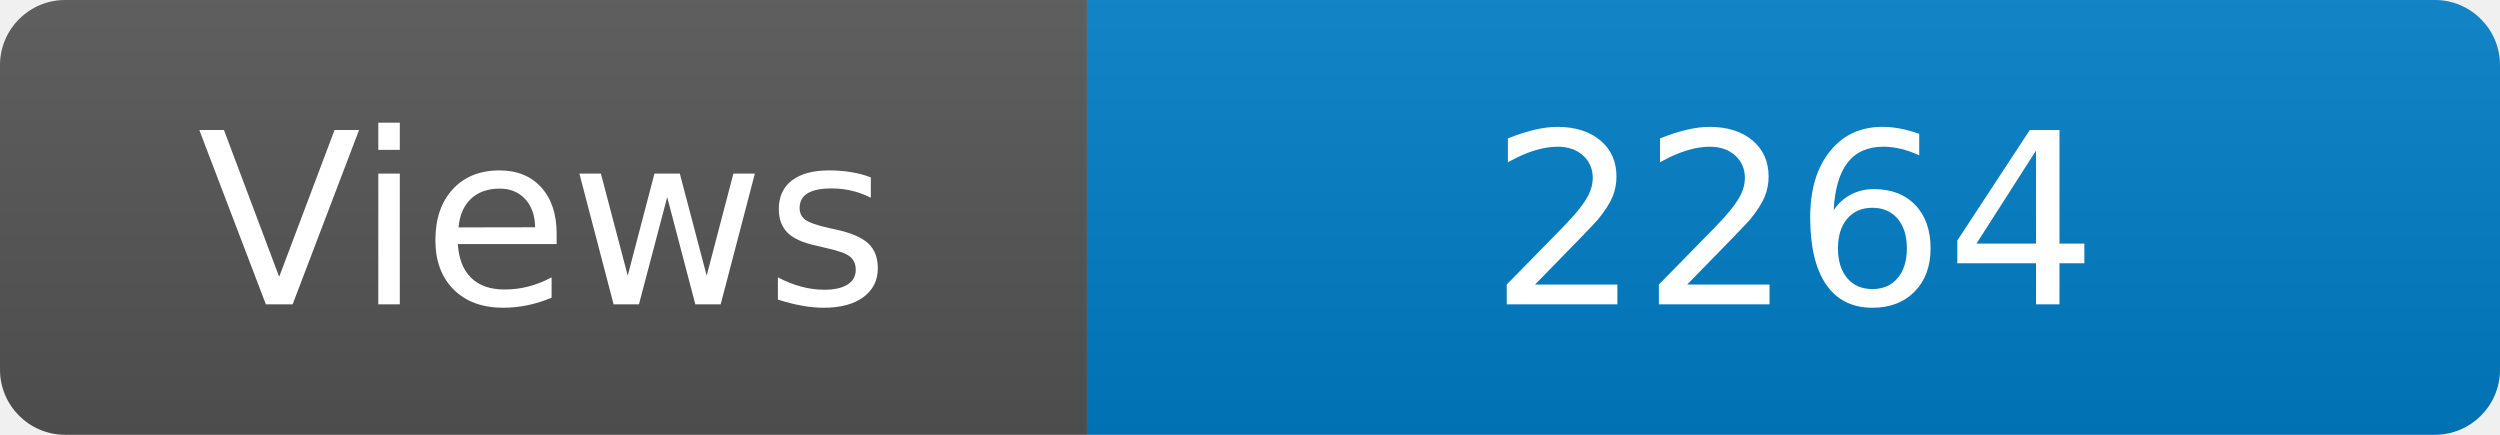
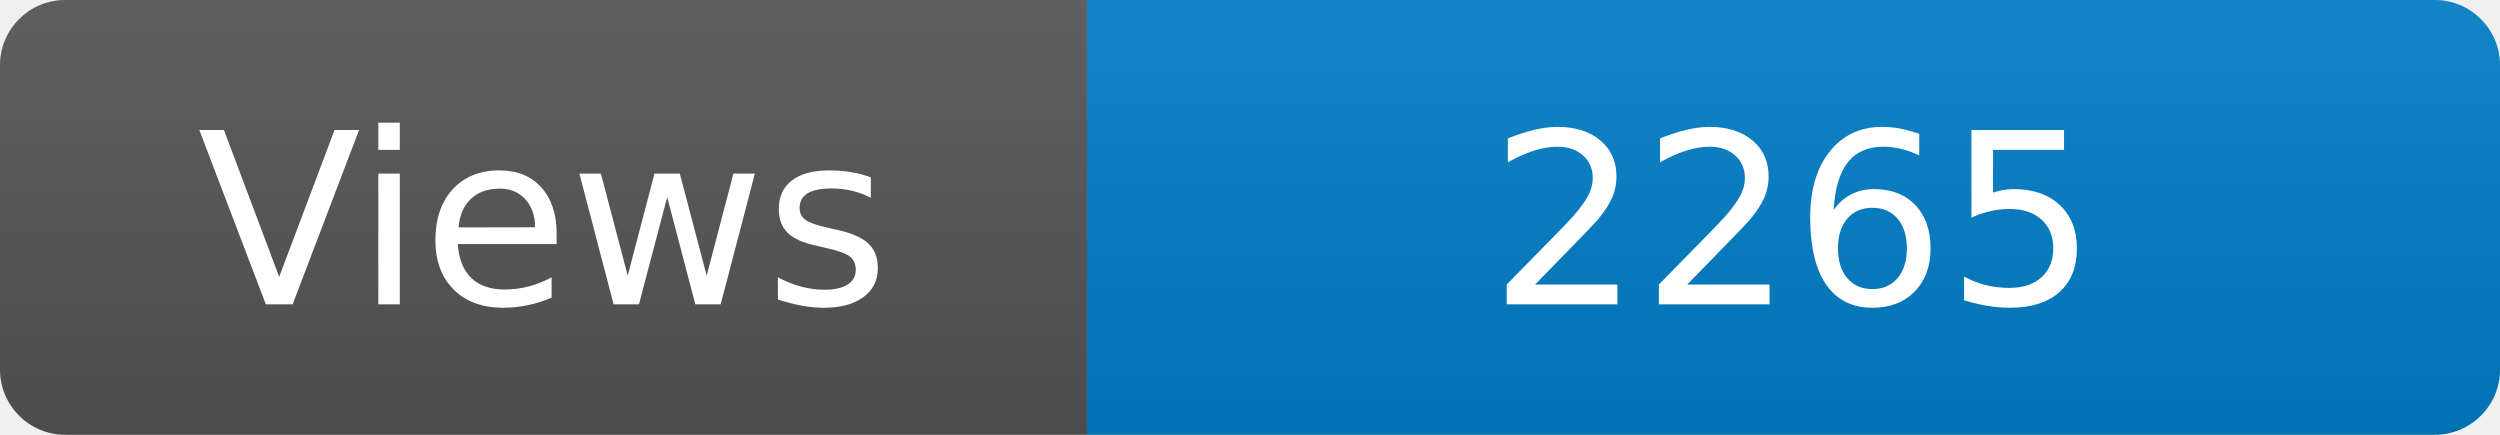
<svg xmlns="http://www.w3.org/2000/svg" width="115" height="20" role="img" aria-label="Maintained?: yes">
  <linearGradient id="s" x2="0" y2="100%">
    <stop offset="0" stop-color="#bbb" stop-opacity=".1" />
    <stop offset="1" stop-opacity=".1" />
  </linearGradient>
  <clipPath id="r">
    <rect width="115" height="20" rx="3" fill="#fff" />
  </clipPath>
  <g clip-path="url(#r)">
    <rect width="50" height="20" fill="#555" />
    <rect x="50" width="160" height="20" fill="#007ec6" />
    <rect width="115" height="20" fill="url(#s)" />
  </g>
  <g fill="#fff" text-anchor="middle" font-family="Verdana,Geneva,DejaVu Sans,sans-serif" font-size="110">
    <text x="250" y="140" transform="scale(.1)" fill="#fff">Views</text>
-     <text x="825" y="140" transform="scale(.1)" fill="#fff">2264</text>
+     <text x="825" y="140" transform="scale(.1)" fill="#fff">2265</text>
  </g>
</svg>
